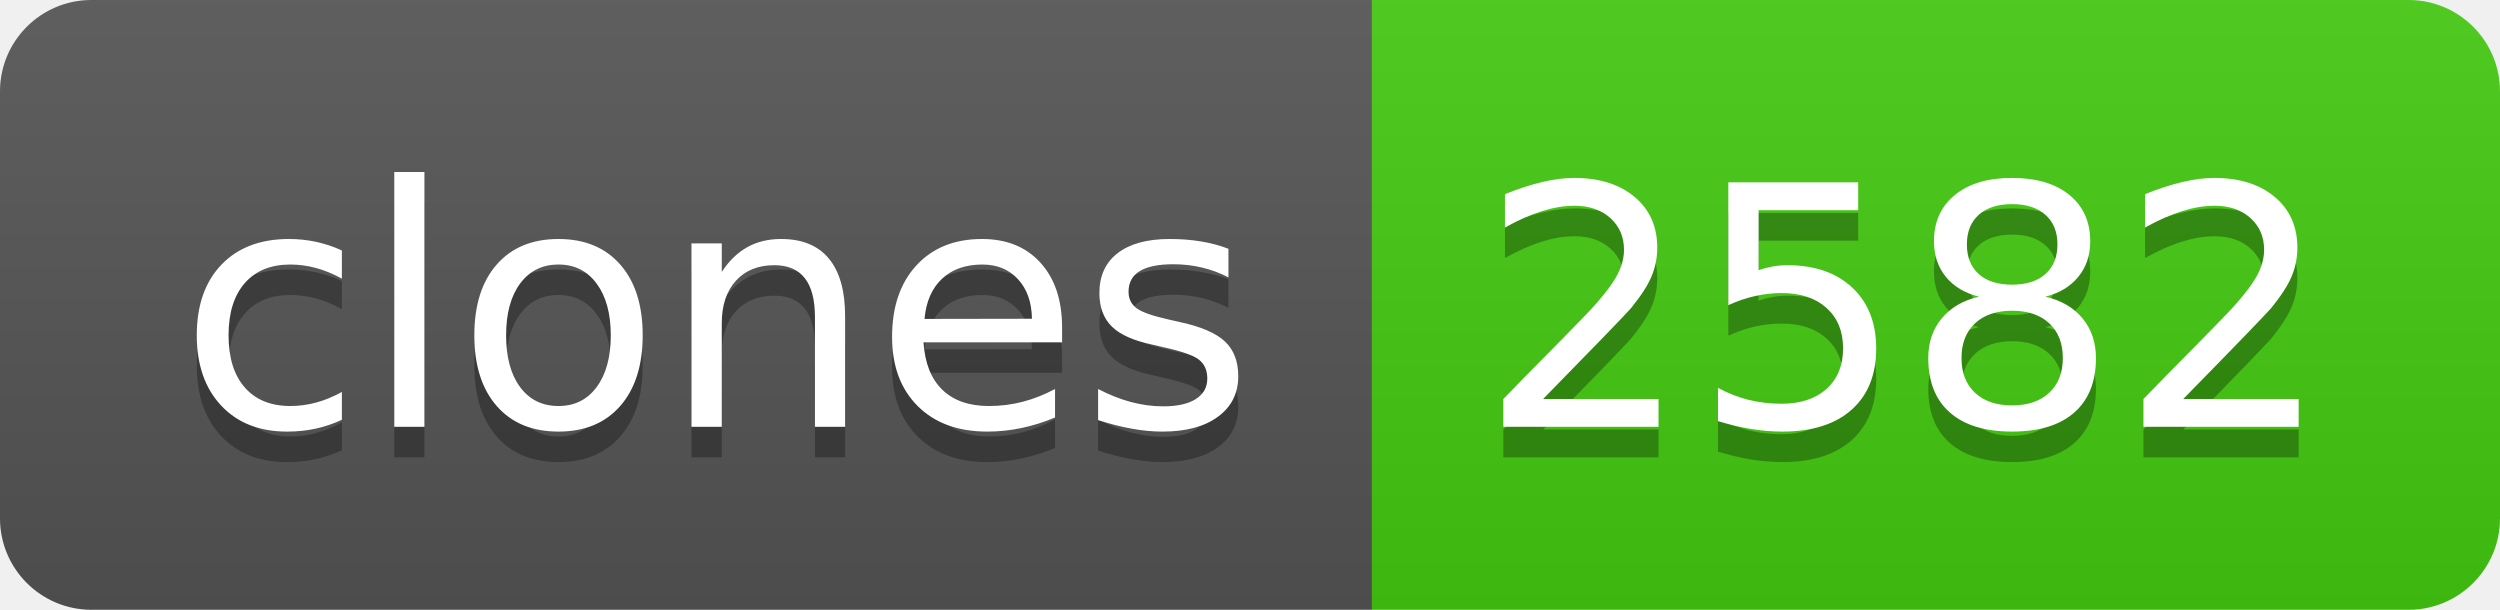
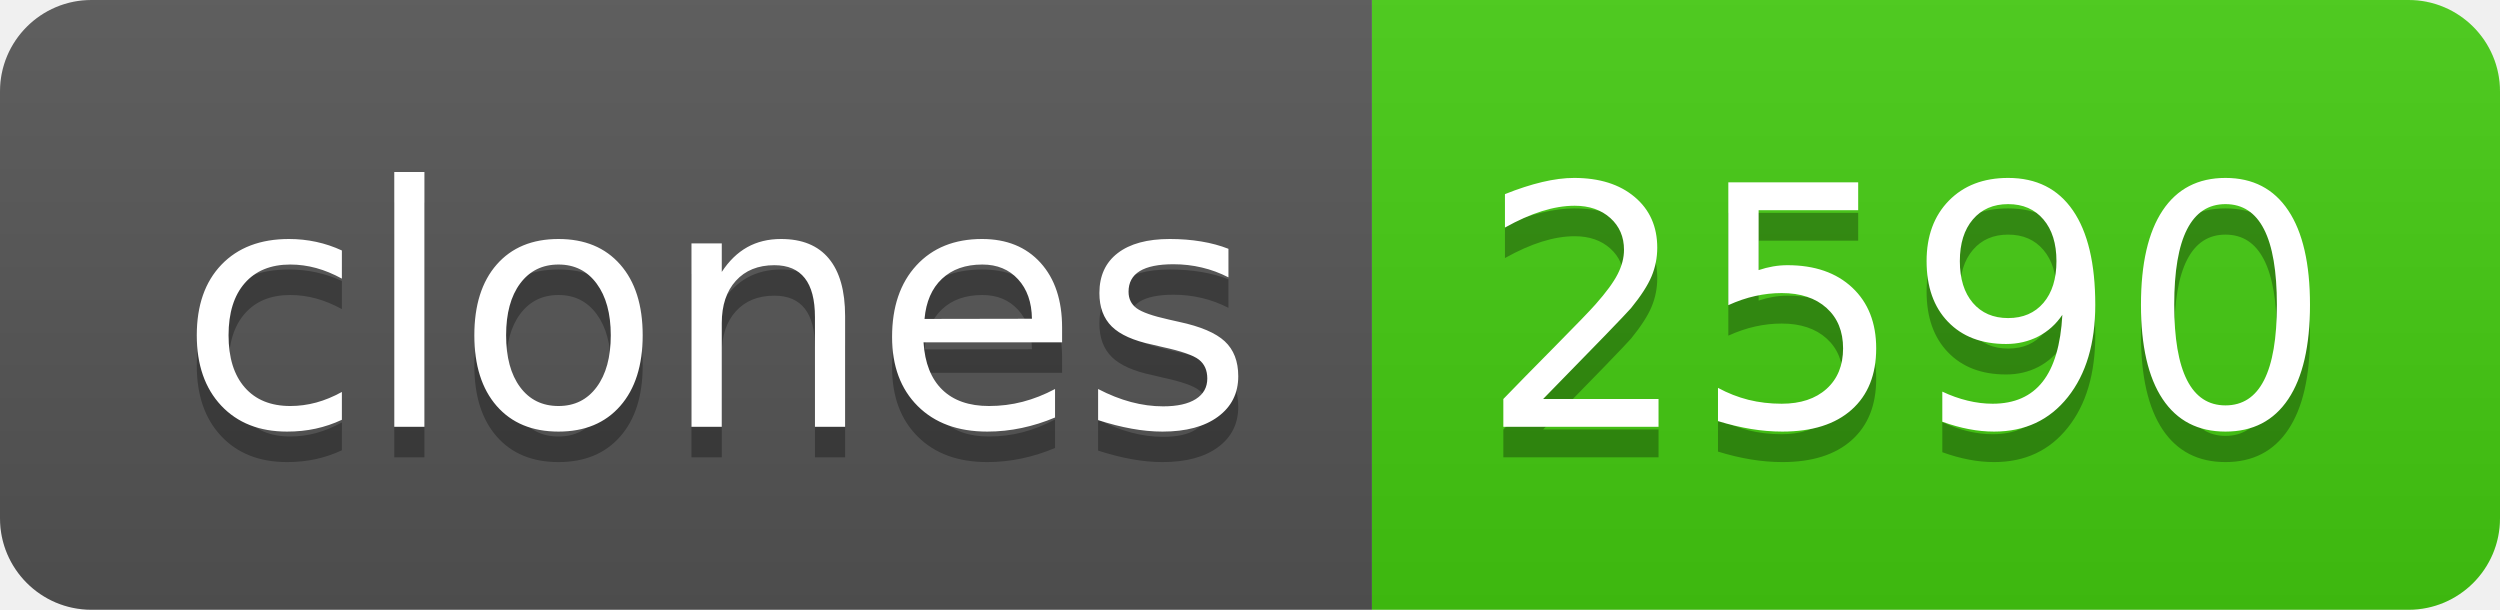
- <svg xmlns="http://www.w3.org/2000/svg" width="82" height="20" role="img" aria-label="clones: 2582">
+ <svg xmlns="http://www.w3.org/2000/svg" width="82" height="20" role="img" aria-label="clones: 2590">
  <linearGradient id="s" x2="0" y2="100%">
    <stop offset="0" stop-color="#bbb" stop-opacity=".1" />
    <stop offset="1" stop-opacity=".1" />
  </linearGradient>
  <clipPath id="r">
    <rect width="82" height="20" rx="3" fill="#fff" />
  </clipPath>
  <g clip-path="url(#r)">
    <rect width="45" height="20" fill="#555" />
    <rect x="45" width="37" height="20" fill="#4c1" />
    <rect width="82" height="20" fill="url(#s)" />
  </g>
  <g fill="#fff" text-anchor="middle" font-family="Verdana,Geneva,DejaVu Sans,sans-serif" text-rendering="geometricPrecision" font-size="110">
    <text aria-hidden="true" x="235" y="150" fill="#010101" fill-opacity=".3" transform="scale(.1)" textLength="350">clones</text>
    <text x="235" y="140" transform="scale(.1)" fill="#fff" textLength="350">clones</text>
-     <text aria-hidden="true" x="625" y="150" fill="#010101" fill-opacity=".3" transform="scale(.1)" textLength="270">2582</text>
-     <text x="625" y="140" transform="scale(.1)" fill="#fff" textLength="270">2582</text>
+     <text aria-hidden="true" x="625" y="150" fill="#010101" fill-opacity=".3" transform="scale(.1)" textLength="270">2590</text>
+     <text x="625" y="140" transform="scale(.1)" fill="#fff" textLength="270">2590</text>
  </g>
</svg>
